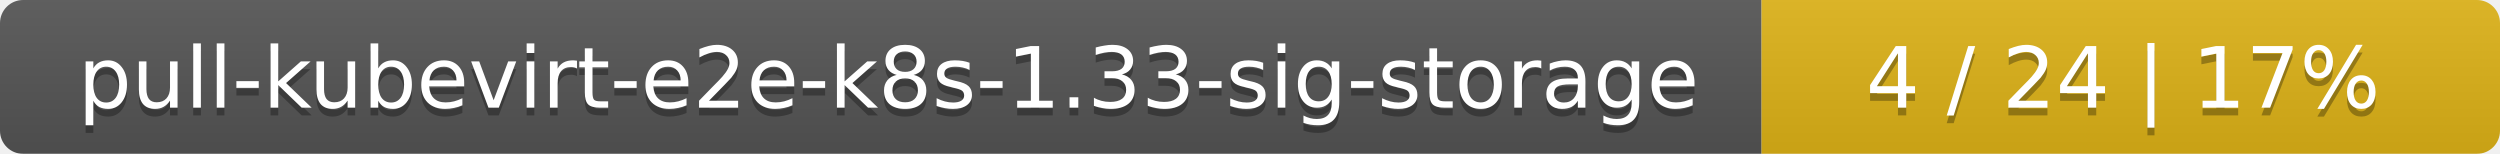
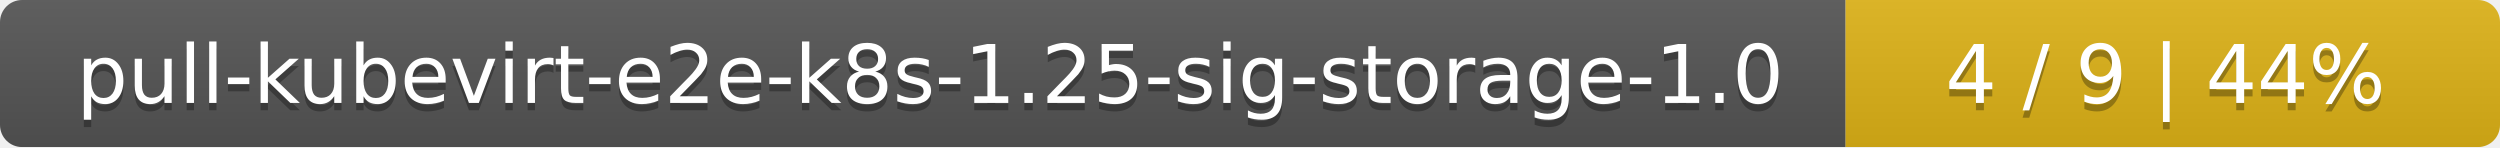
- <svg xmlns="http://www.w3.org/2000/svg" width="325" height="20">
+ <svg xmlns="http://www.w3.org/2000/svg" width="340" height="20">
  <linearGradient id="smooth" x2="0" y2="100%">
    <stop offset="0" stop-color="#bbb" stop-opacity=".1" />
    <stop offset="1" stop-opacity=".1" />
  </linearGradient>
  <mask id="round">
-     <rect width="325" height="20" rx="3" fill="#fff" />
+     <rect width="340" height="20" rx="3" fill="#fff" />
  </mask>
  <g mask="url(#round)">
-     <rect width="229" height="20" fill="#555" />
-     <rect x="229" width="96" height="20" fill="#dfb317" />
-     <rect width="325" height="20" fill="url(#smooth)" />
+     <rect width="251" height="20" fill="#555" />
+     <rect x="251" width="89" height="20" fill="#dfb317" />
+     <rect width="340" height="20" fill="url(#smooth)" />
  </g>
  <g fill="#fff" text-anchor="middle" font-family="DejaVu Sans,Verdana,Geneva,sans-serif" font-size="11">
-     <text x="115.5" y="15" fill="#010101" fill-opacity=".3">pull-kubevirt-e2e-k8s-1.33-sig-storage</text>
-     <text x="115.5" y="14">pull-kubevirt-e2e-k8s-1.33-sig-storage</text>
-     <text x="276" y="15" fill="#010101" fill-opacity=".3">4 / 24    |    17%</text>
-     <text x="276" y="14">4 / 24    |    17%</text>
+     <text x="126.5" y="15" fill="#010101" fill-opacity=".3">pull-kubevirt-e2e-k8s-1.25-sig-storage-1.0</text>
+     <text x="126.5" y="14">pull-kubevirt-e2e-k8s-1.25-sig-storage-1.0</text>
+     <text x="294.5" y="15" fill="#010101" fill-opacity=".3">4 / 9    |    44%</text>
+     <text x="294.5" y="14">4 / 9    |    44%</text>
  </g>
</svg>
